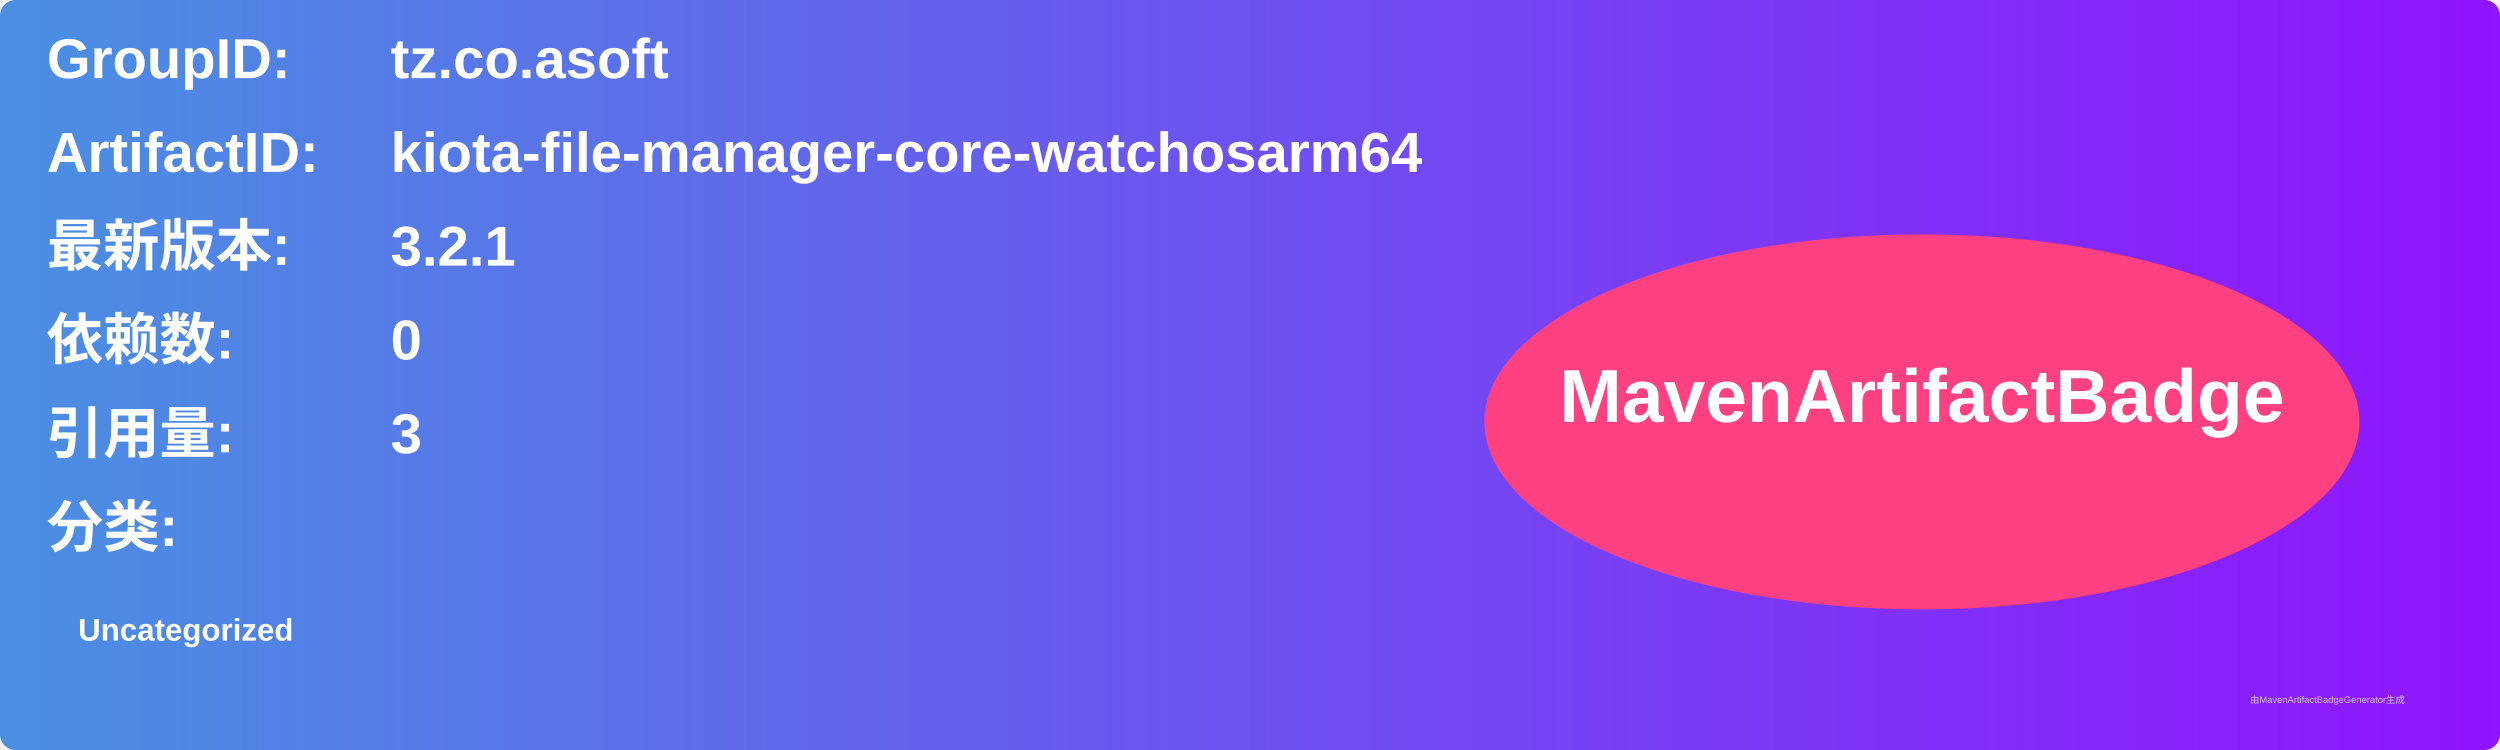
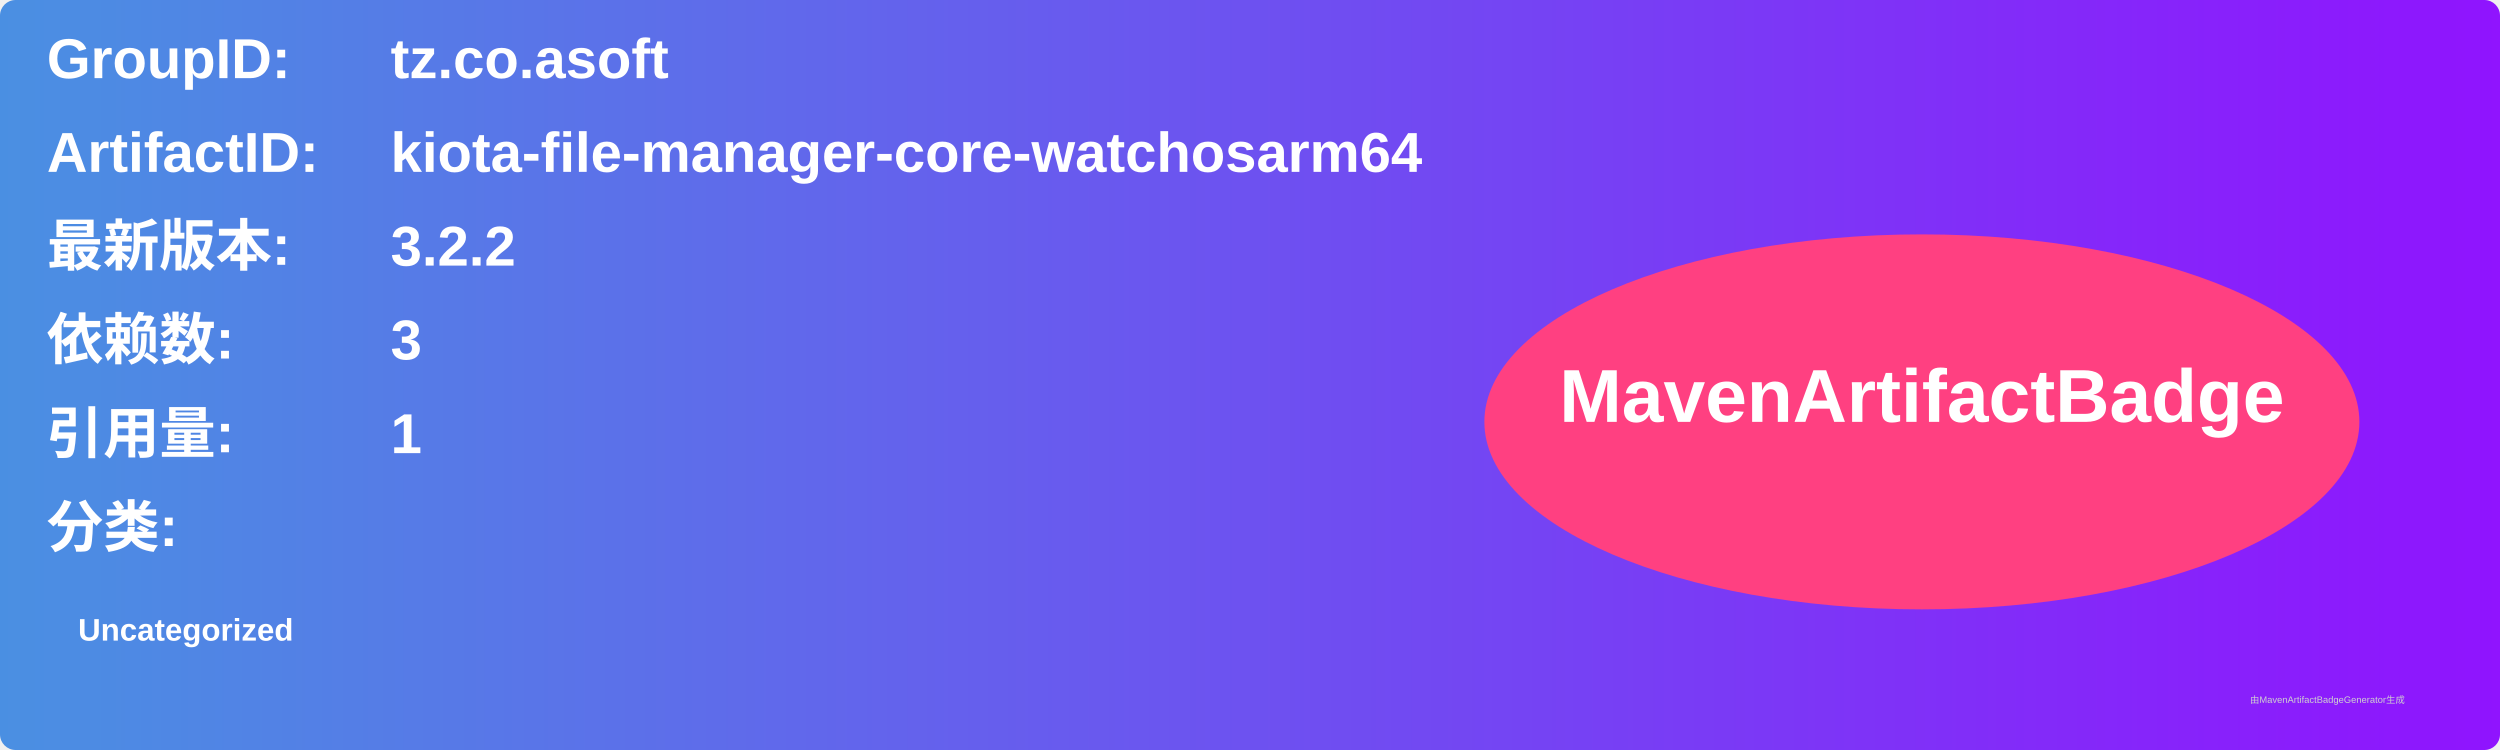
<svg xmlns="http://www.w3.org/2000/svg" width="800" height="240" viewBox="0 0 800 240">
  <linearGradient id="grad" x1="0%" y1="0%" x2="100%" y2="0%">
    <stop offset="0%" stop-color="#4a90e2" />
    <stop offset="100%" stop-color="#9013fe" />
  </linearGradient>
  <rect width="100%" height="100%" rx="5" ry="5" fill="url(#grad)" />
  <g transform="translate(15, 15)">
    <text x="0" y="10" font-family="Arial" font-size="18" fill="white" font-weight="bold" width="260">GroupID:</text>
    <text x="110" y="10" font-family="Arial" font-size="18" fill="white" font-weight="bold" width="460">tz.co.asoft</text>
    <text x="0" y="40" font-family="Arial" font-size="18" fill="white" font-weight="bold" width="260">ArtifactID:</text>
    <text x="110" y="40" font-family="Arial" font-size="18" fill="white" font-weight="bold" width="460">kiota-file-manager-core-watchosarm64</text>
    <text x="0" y="70" font-family="Arial" font-size="18" fill="white" font-weight="bold">最新版本:</text>
    <text x="110" y="70" font-family="Arial" font-size="18" fill="white" font-weight="bold">
-       <tspan font-weight="bold">3.2.1</tspan>
+       <tspan font-weight="bold">3.2.2</tspan>
    </text>
    <text x="0" y="100" font-family="Arial" font-size="18" fill="white" font-weight="bold">依赖数: </text>
    <text x="110" y="100" font-family="Arial" font-size="18" fill="white">
-       <tspan font-weight="bold">0</tspan>
+       <tspan font-weight="bold">3</tspan>
    </text>
    <text x="0" y="130" font-family="Arial" font-size="18" fill="white" font-weight="bold">引用量: </text>
    <text x="110" y="130" font-family="Arial" font-size="18" fill="white">
-       <tspan font-weight="bold">3</tspan>
+       <tspan font-weight="bold">1</tspan>
    </text>
    <text x="0" y="160" font-family="Arial" font-size="18" fill="white" font-weight="bold">分类:</text>
    <text x="10" y="190" font-family="Arial" font-size="10" fill="white">
      <tspan font-weight="bold">Uncategorized</tspan>
    </text>
    <ellipse cx="600" cy="120" rx="140" ry="60" fill="#ff4081" />
    <text x="600" y="120" text-anchor="middle" font-family="Arial" font-size="24" fill="white" font-weight="bold">MavenArtifactBadge</text>
  </g>
  <text x="720" y="225" font-family="Arial" font-size="3" fill="#d0d0d0">由MavenArtifactBadgeGenerator生成</text>
</svg>
